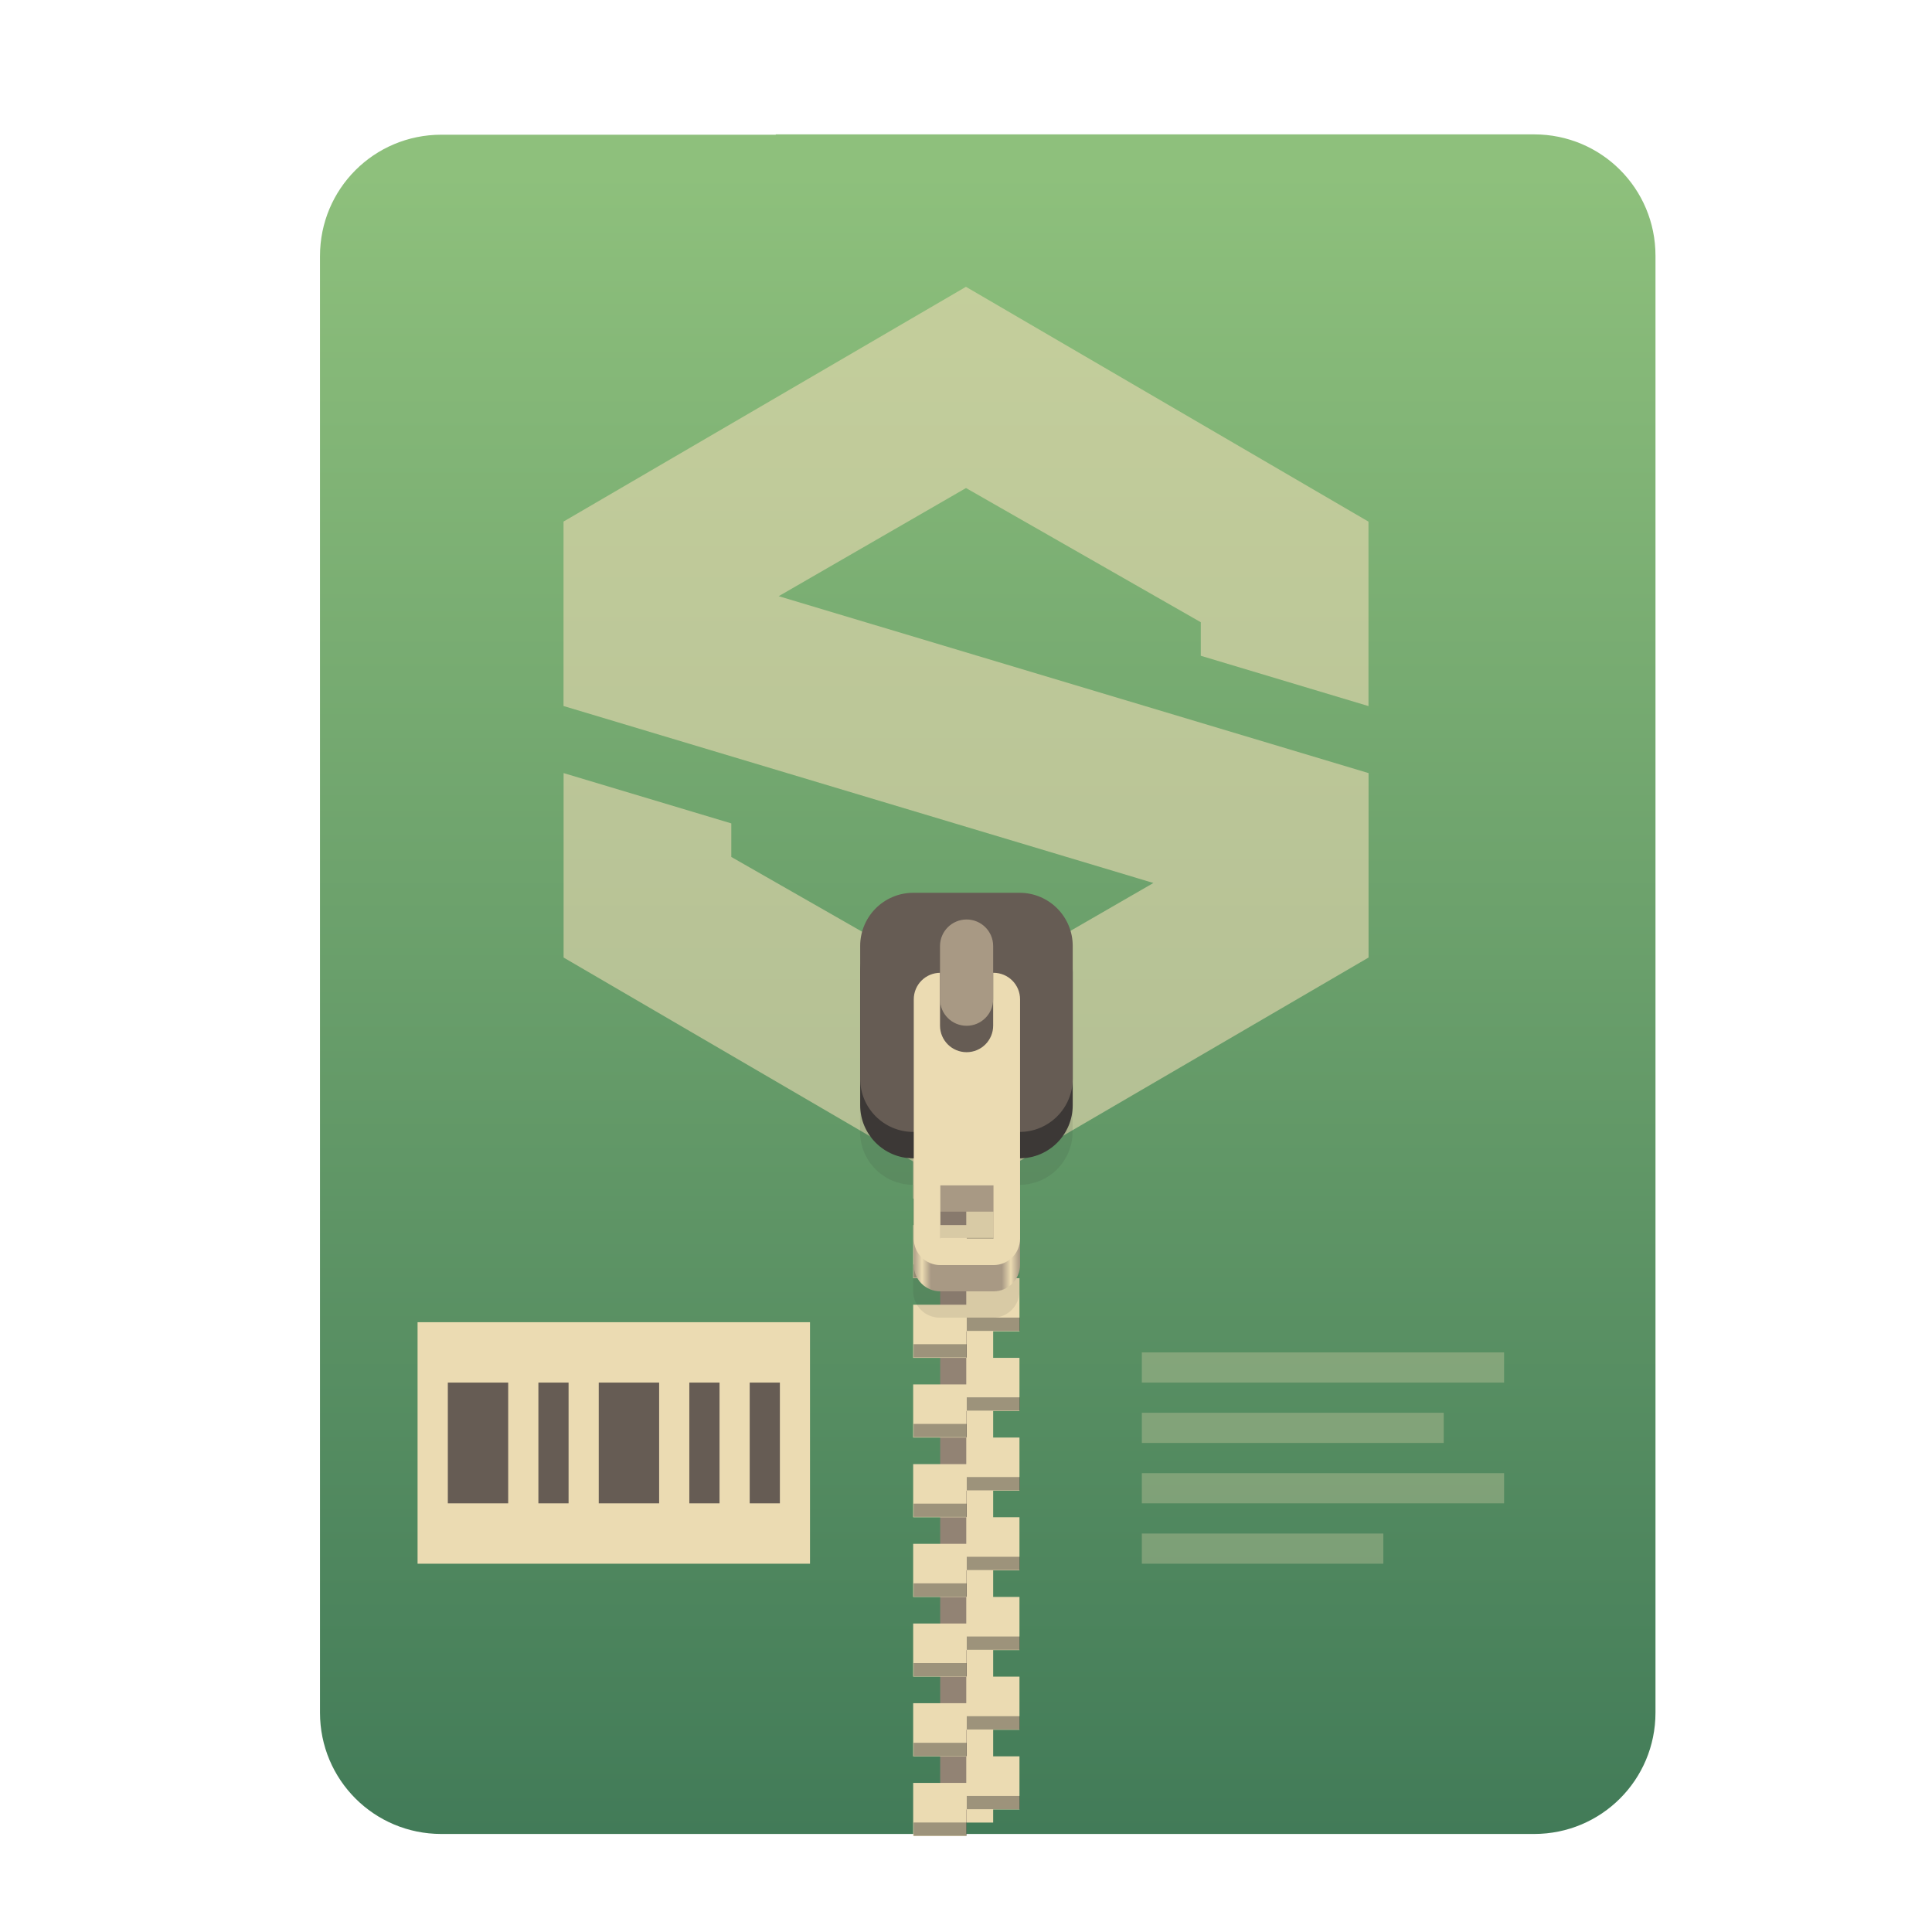
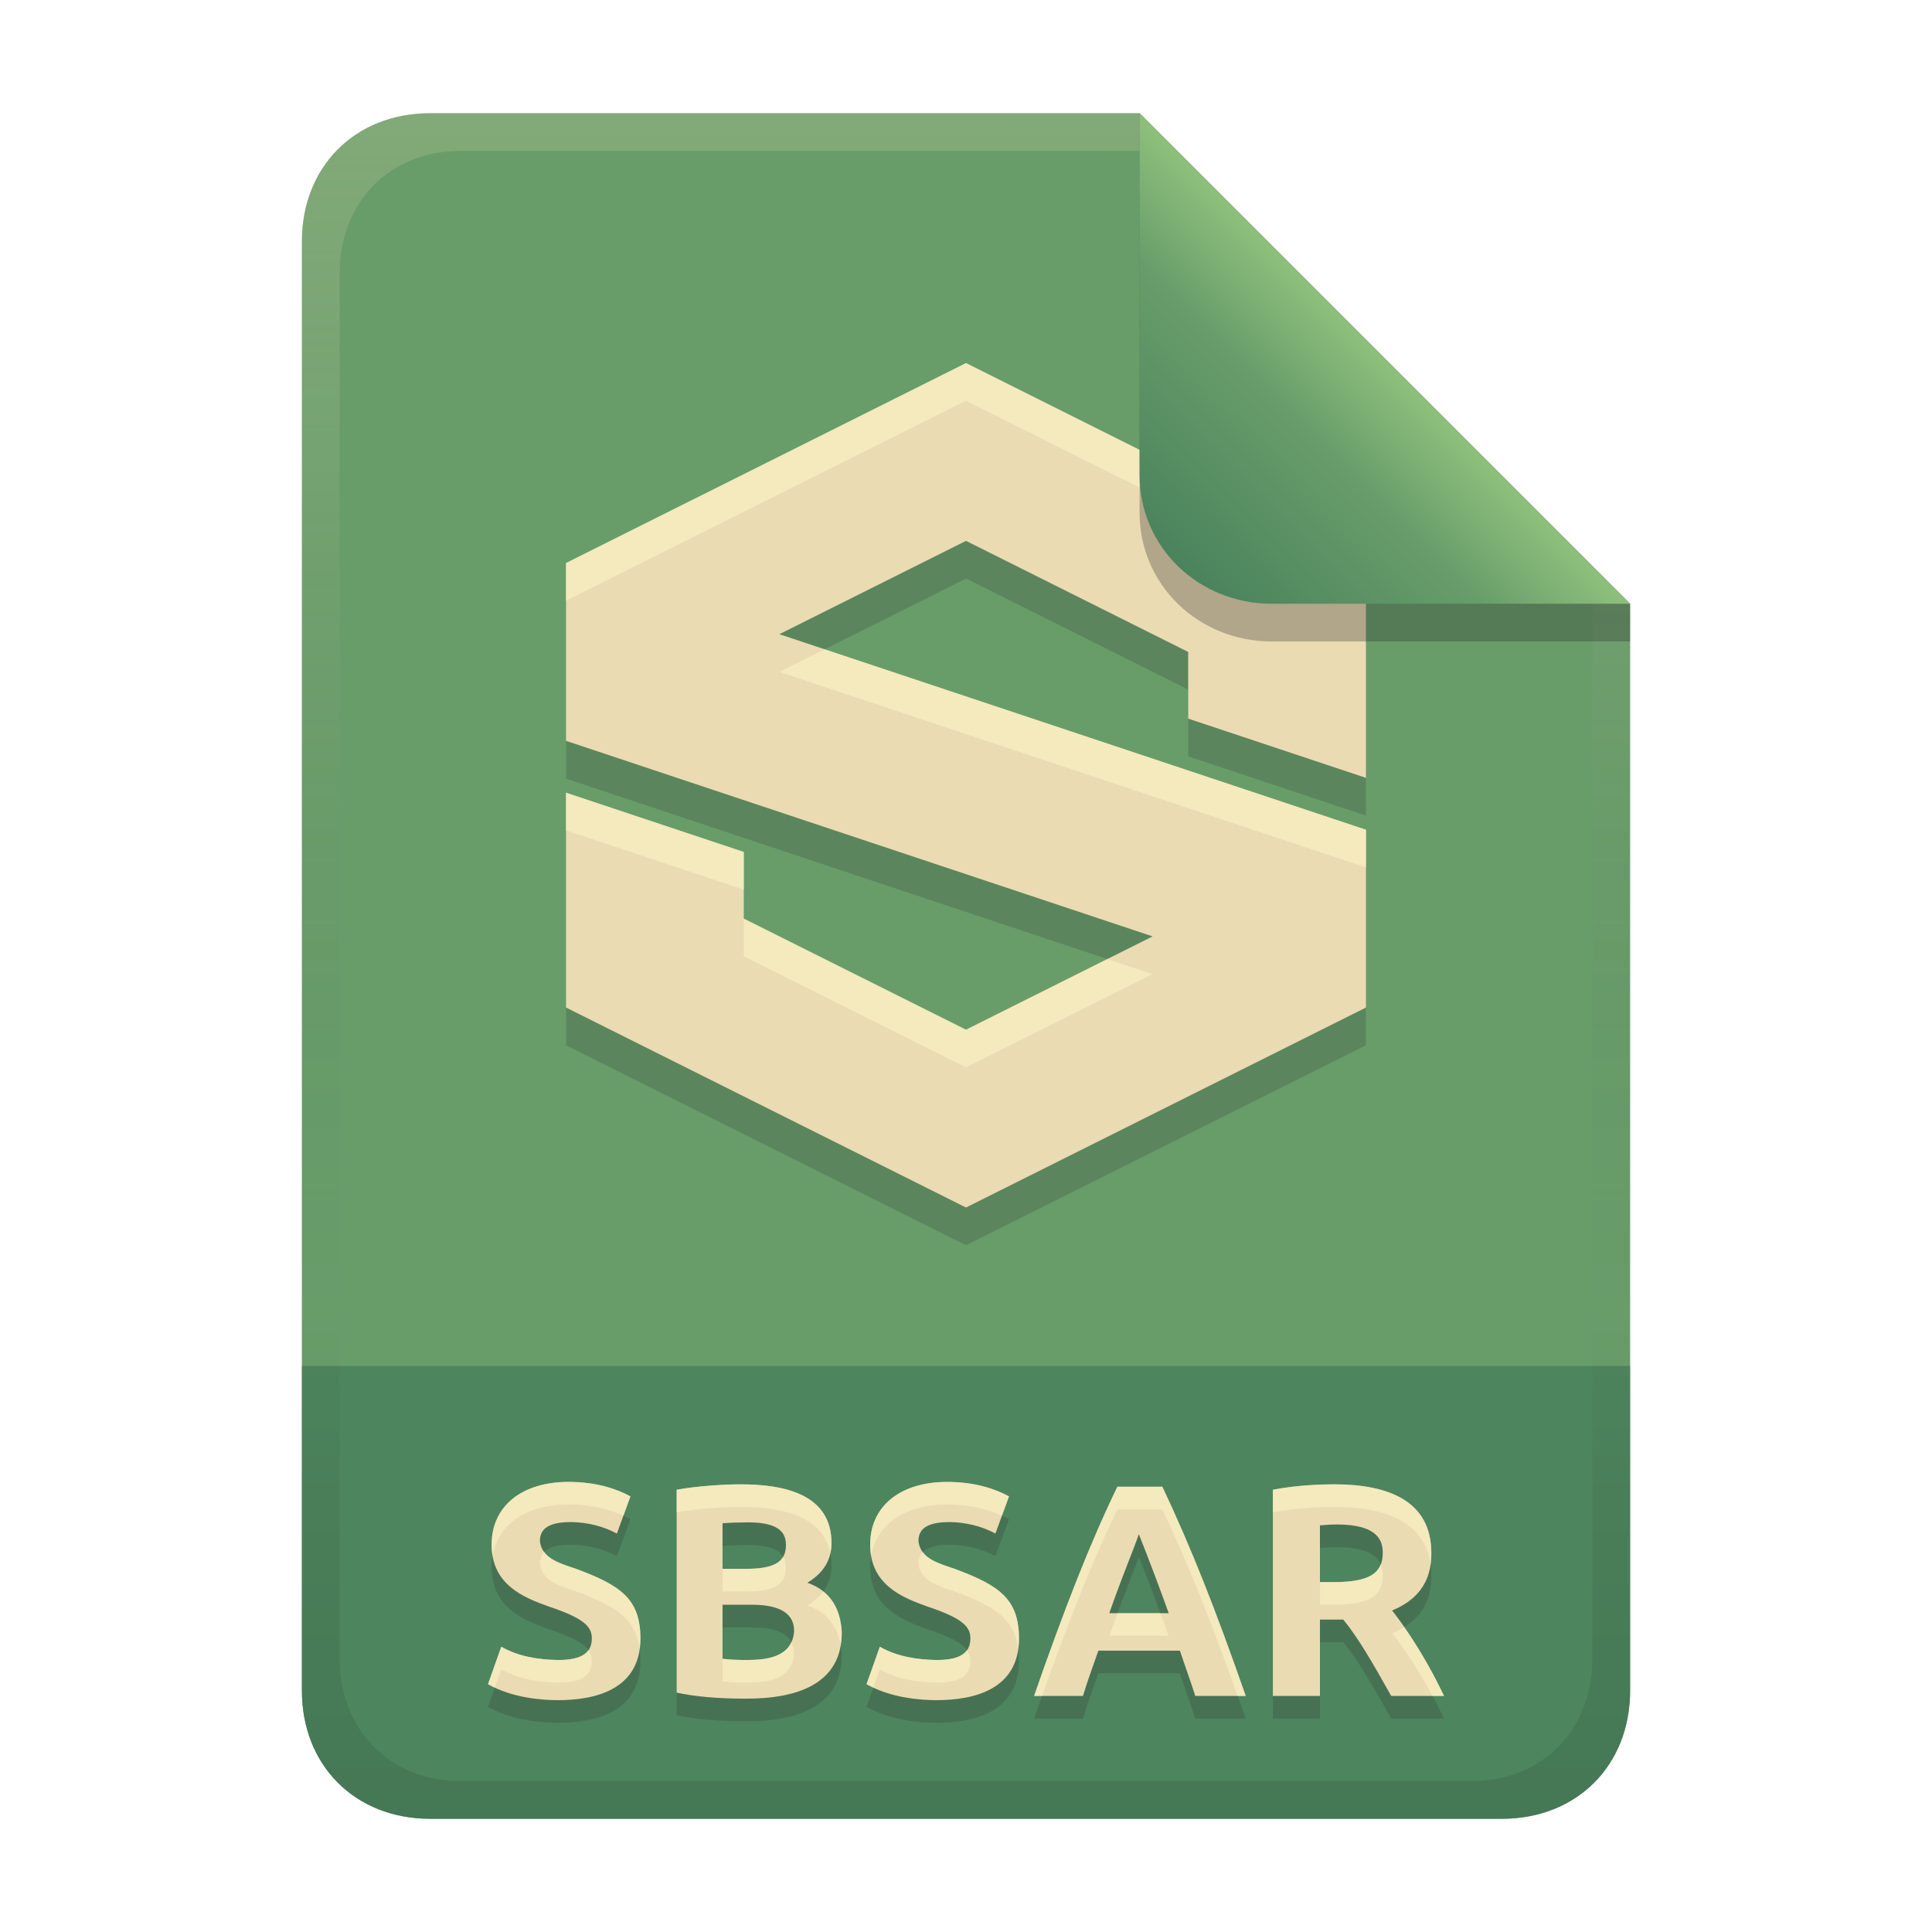
- <svg xmlns="http://www.w3.org/2000/svg" width="256" height="256" fill="none" version="1.1" viewBox="0 0 256 256">
-   <path d="m102.8 17.85h-44.32c-8.91 0-16.08 7.173-16.08 16.08v193c0 8.911 7.173 16.08 16.08 16.08h144.8c8.911 0 16.08-7.173 16.08-16.08v-0.044-193c0-8.91-7.173-16.08-16.08-16.08h-100.5z" clip-rule="evenodd" fill="url(#paint0_linear)" fill-rule="evenodd" />
-   <path d="m128 38-53.33 31.11v24.44l78.16 23.45-24.82 14.33-31.11-17.78v-4.445l-22.22-6.667v24.44l53.33 31.11 53.33-31.11v-24.44l-78.16-23.44 24.82-14.33 31.11 17.78v4.444l22.22 6.667v-24.44l-53.33-31.11z" fill="#ebdbb2" opacity=".6" />
-   <path d="m128.1 135.9h-3.522v105.6h3.522v-105.6z" fill="#928374" />
-   <path d="m131.6 241.5h-3.521v-105.6h3.521v105.6z" fill="#ebdbb2" />
-   <path d="m121 141.2v7.042h7.043v-3.521h7.042v-3.521h-14.08zm7.043 7.042v3.521h-7.043v7.042h7.043v-3.521h7.042v-7.042h-7.042zm0 10.56v3.521h-7.043v7.043h7.043v-3.521h7.042v-7.043h-7.042zm0 10.56v3.521h-7.043v7.042h7.043v-3.521h7.042v-7.042h-7.042zm0 10.56v3.521h-7.043v7.042h7.043v-3.521h7.042v-7.042h-7.042zm0 10.56v3.522h-7.043v7.042h7.043v-3.521h7.042v-7.043h-7.042zm0 10.56v3.521h-7.043v7.042h7.043v-3.521h7.042v-7.042h-7.042zm0 10.56v3.521h-7.043v7.043h7.043v-3.521h7.042v-7.043h-7.042zm0 10.56v3.521h-7.043v7.042h7.043v-3.521h7.042v-7.042h-7.042zm0 10.56v3.521h-7.043v7.042h7.043v-3.521h7.042v-7.042h-7.042z" fill="url(#paint1_linear)" />
-   <path d="m128.1 142.9v1.761h7.042v-1.761h-7.042zm-7.043 3.521v1.761h7.043v-1.761h-7.043zm7.043 7.043v1.76h7.042v-1.76h-7.042zm-7.043 3.521v1.76h7.043v-1.76h-7.043zm7.043 7.042v1.761h7.042v-1.761h-7.042zm-7.043 3.521v1.761h7.043v-1.761h-7.043zm7.043 7.042v1.761h7.042v-1.761h-7.042zm-7.043 3.522v1.76h7.043v-1.76h-7.043zm7.043 7.042v1.76h7.042v-1.76h-7.042zm-7.043 3.521v1.76h7.043v-1.76h-7.043zm7.043 7.042v1.761h7.042v-1.761h-7.042zm-7.043 3.521v1.761h7.043v-1.761h-7.043zm7.043 7.043v1.76h7.042v-1.76h-7.042zm-7.043 3.521v1.76h7.043v-1.76h-7.043zm7.043 7.042v1.76h7.042v-1.76h-7.042zm-7.043 3.521v1.761h7.043v-1.761h-7.043zm7.043 7.042v1.761h7.042v-1.761h-7.042zm-7.043 3.521v1.761h7.043v-1.761h-7.043zm7.043 7.043v1.76h7.042v-1.76h-7.042zm-7.043 3.521v1.76h7.043v-1.76h-7.043z" fill="#282828" opacity=".4" />
-   <path d="m121 125.3c-3.901 0-7.042 3.14-7.042 7.042v17.61c0 3.901 3.141 7.042 7.042 7.042v14.08c0 1.951 1.571 3.521 3.521 3.521h7.043c1.95 0 3.521-1.57 3.521-3.521v-14.08c3.901 0 7.042-3.141 7.042-7.042v-17.61c0-3.902-3.141-7.042-7.042-7.042h-14.08zm3.521 38.73h7.043v7.042h-7.043v-7.042z" fill="#282828" opacity=".1" />
-   <path d="m124.6 135.9c-1.95 0-3.521 1.57-3.521 3.521v28.17c0 1.951 1.571 3.521 3.521 3.521h7.043c1.95 0 3.521-1.57 3.521-3.521v-28.17c0-1.951-1.571-3.521-3.521-3.521h-7.043zm0 24.65h7.043v7.042h-7.043v-7.042z" fill="url(#paint2_linear)" />
-   <path d="m135.1 121.8h-14.08c-3.889 0-7.042 3.152-7.042 7.042v17.6c0 3.89 3.153 7.043 7.042 7.043h14.08c3.889 0 7.042-3.153 7.042-7.043v-17.6c0-3.89-3.153-7.042-7.042-7.042z" fill="#3c3836" />
-   <path d="m135.1 118.3h-14.08c-3.889 0-7.042 3.153-7.042 7.043v17.6c0 3.89 3.153 7.043 7.042 7.043h14.08c3.889 0 7.042-3.153 7.042-7.043v-17.6c0-3.89-3.153-7.043-7.042-7.043z" fill="#665c54" />
-   <path d="m124.6 128.9c-1.95 0-3.521 1.57-3.521 3.521v31.69c0 1.951 1.571 3.521 3.521 3.521h7.043c1.95 0 3.521-1.57 3.521-3.521v-31.69c0-1.951-1.571-3.521-3.521-3.521h-7.043zm0 28.17h7.043v7.042h-7.043v-7.042z" fill="#ebdbb2" />
-   <path d="m131.6 135.9c0 1.945-1.577 3.521-3.521 3.521-1.945 0-3.522-1.576-3.522-3.521v-10.56c0-1.945 1.577-3.522 3.522-3.522 1.944 0 3.521 1.577 3.521 3.522v10.56z" fill="#665c54" />
-   <path d="m131.6 132.4c0 1.945-1.577 3.521-3.521 3.521-1.945 0-3.522-1.576-3.522-3.521v-7.042c0-1.945 1.577-3.521 3.522-3.521 1.944 0 3.521 1.576 3.521 3.521v7.042z" fill="#a89984" />
-   <path d="m55.33 175.2h52v32h-52v-32z" fill="#ebdbb2" />
-   <path d="m59.34 183.2v16h7.998v-16h-7.998zm12 0v16h3.999v-16h-3.999zm7.998 0v16h8.001v-16h-8.001zm12 0v16h4.003v-16h-4.003zm8.001 0v16h3.999v-16h-3.999z" fill="#665c54" />
-   <path d="m151.3 179.2v3.999h48v-3.999h-48zm0 7.997v4.003h40v-4.003h-40zm0 8.002v3.999h48v-3.999h-48zm0 8.001v3.999h32v-3.999h-32z" fill="#ebdbb2" opacity=".3" />
+ <svg xmlns="http://www.w3.org/2000/svg" width="256" height="256" version="1.1" viewBox="0 0 256 256">
  <defs>
-     <linearGradient id="paint0_linear" x1="130.9" x2="130.9" y1="17.85" y2="243" gradientUnits="userSpaceOnUse">
-       <stop stop-color="#8ec07c" offset=".022" />
+     <linearGradient id="linearGradient26-3" x1="-160" x2="-160" y2="226" gradientTransform="translate(267,15)" gradientUnits="userSpaceOnUse">
+       <stop stop-color="#689d6a" offset="0" />
+       <stop stop-color="#689d6a" offset="1" />
+     </linearGradient>
+     <linearGradient id="linearGradient7-6-0" x1="186" x2="156" y1="45.006" y2="75.012" gradientTransform="matrix(1.0833,0,0,1.0833,-17.998,-1.2502)" gradientUnits="userSpaceOnUse">
+       <stop stop-color="#8ec07c" offset="0" />
+       <stop stop-color="#689d6a" offset=".303" />
      <stop stop-color="#427b58" offset="1" />
    </linearGradient>
-     <linearGradient id="paint1_linear" x1="139.7" x2="121" y1="220.9" y2="167.6" gradientUnits="userSpaceOnUse">
-       <stop stop-color="#ebdbb2" offset="0" />
-       <stop stop-color="#ebdbb2" offset="1" />
-     </linearGradient>
-     <linearGradient id="paint2_linear" x1="121" x2="135.1" y1="153.5" y2="153.5" gradientUnits="userSpaceOnUse">
-       <stop stop-color="#a89984" offset="0" />
-       <stop stop-color="#ebdbb2" offset=".083" />
-       <stop stop-color="#a89984" offset=".167" />
-       <stop stop-color="#a89984" offset=".833" />
-       <stop stop-color="#ebdbb2" offset=".917" />
-       <stop stop-color="#a89984" offset="1" />
+     <linearGradient id="linearGradient14-5" x1="128" x2="128" y1="15.001" y2="241" gradientTransform="translate(0,4.8e-4)" gradientUnits="userSpaceOnUse">
+       <stop stop-color="#ebdbb2" stop-opacity=".2" offset="0" />
+       <stop stop-color="#ebdbb2" stop-opacity=".1" offset=".2" />
+       <stop stop-opacity="0" offset=".704" />
+       <stop stop-opacity=".05" offset=".805" />
+       <stop stop-opacity=".1" offset="1" />
    </linearGradient>
  </defs>
+   <path d="m57 15c-9.939 0-17 7.059-17 17v192c0 9.939 7.059 17 17 17h142c9.941 0 17-7.061 17-17v-144l-64.999-64.999z" fill="url(#linearGradient26-3)" stroke-linecap="round" stroke-linejoin="round" stroke-miterlimit="0" style="paint-order:markers fill stroke" />
+   <path d="m57 241c-9.939 0-17-7.059-17-17v-43h176v43c0 9.941-7.061 17-17 17z" fill="#427b58" opacity=".7" stroke-linecap="round" stroke-linejoin="round" stroke-miterlimit="0" style="paint-order:markers fill stroke" />
+   <path d="m75.34 199.36c-6.161 0-10.199 3.17-10.199 8.32 0 5.245 4.136 6.977 7.6 8.199 4.654 1.551 5.68 2.668 5.68 4.201 0 1.898-1.247 2.879-4.481 2.879-2.63-0.053-5.198-0.444-7.519-1.76l-1.76 4.961c3.231 1.846 7.203 2.119 9.279 2.119 4.95 0 10.92-1.401 10.92-8.16 0-5.232-2.588-7.043-8.52-9.24-1.937-0.676-4.553-1.293-4.801-3.68 0-1.722 1.282-2.519 4.201-2.519 2.109 0.052 4.127 0.522 6 1.52l1.799-4.92c-1.789-0.976-4.478-1.92-8.199-1.92zm50.16 0c-6.161 0-10.199 3.17-10.199 8.32 0 5.245 4.136 6.977 7.6 8.199 4.654 1.551 5.68 2.668 5.68 4.201 0 1.898-1.247 2.879-4.481 2.879-2.63-0.053-5.198-0.444-7.519-1.76l-1.76 4.961c3.231 1.846 7.203 2.119 9.279 2.119 4.95 0 10.92-1.401 10.92-8.16 0-5.232-2.588-7.043-8.52-9.24-1.937-0.676-4.553-1.293-4.801-3.68 0-1.722 1.282-2.519 4.201-2.519 2.109 0.052 4.127 0.522 6 1.52l1.799-4.92c-1.789-0.976-4.478-1.92-8.199-1.92zm-27.4 0.32c-1.831 0-5.604 0.187-8.44 0.719v26.881c2.421 0.516 5.266 0.801 9.24 0.801 6.739 0 12.639-1.945 12.639-8.76-0.142-3.121-1.484-5.53-4.559-6.602 2.133-1.28 3.199-3.027 3.199-5.24 0-6.546-6.337-7.799-12.08-7.799zm78.68 0c-1.564 0-4.919 0.091-8.119 0.719v27.32h6.24v-10.119h3.08c1.886 2.263 3.823 5.581 6.359 10.119h7c-2.881-6.082-6.016-10.249-6.881-11.32 4.702-1.94 5.201-5.389 5.201-7.6 0-6.959-5.746-9.119-12.881-9.119zm-28.719 0.32c-3.655 7.52-7.098 16.394-11.041 27.719h6.481c0.599-2.027 1.348-4.004 2.039-6h10.801c0.666 2.005 1.403 3.985 2.039 6h6.682c-3.945-11.329-7.211-19.607-11.041-27.719zm-48.961 4.719c4.47 0 5.041 1.616 5.041 3.041 0 2.406-1.897 3.119-5.361 3.119h-3.039v-6.039c1.118-0.087 2.238-0.11 3.359-0.121zm78.041 0.281c5.592 0 6.08 2.288 6.08 3.76 0 2.721-1.752 3.879-6.561 3.879h-1.76v-7.519c1.265-0.106 1.539-0.119 2.24-0.119zm-26.24 1.279c1.266 3.165 2.925 7.573 3.959 10.48h-7.879c2.302-6.473 3.188-8.286 3.92-10.48zm-55.16 9.359h3.92c5.497 0 5.561 2.62 5.561 3.561-0.28 3.299-3.41 3.754-6.24 3.76-1.169 0-2.259-0.045-3.24-0.16z" color="#000000" color-rendering="auto" dominant-baseline="auto" fill="#282828" image-rendering="auto" opacity=".2" shape-rendering="auto" solid-color="#000000" stop-color="#000000" style="-inkscape-stroke:none;font-feature-settings:normal;font-variant-alternates:normal;font-variant-caps:normal;font-variant-east-asian:normal;font-variant-ligatures:normal;font-variant-numeric:normal;font-variant-position:normal;font-variation-settings:normal;inline-size:0;isolation:auto;mix-blend-mode:normal;shape-margin:0;shape-padding:0;text-decoration-color:#000000;text-decoration-line:none;text-decoration-style:solid;text-indent:0;text-orientation:mixed;text-transform:none;white-space:normal" />
+   <path d="m75.34 196.36c-6.161 0-10.199 3.17-10.199 8.32 0 5.245 4.136 6.977 7.6 8.199 4.654 1.551 5.68 2.668 5.68 4.201 0 1.898-1.247 2.879-4.481 2.879-2.63-0.053-5.198-0.444-7.519-1.76l-1.76 4.961c3.231 1.846 7.203 2.119 9.279 2.119 4.95 0 10.92-1.401 10.92-8.16 0-5.232-2.588-7.043-8.52-9.24-1.937-0.676-4.553-1.293-4.801-3.68 0-1.722 1.282-2.519 4.201-2.519 2.109 0.052 4.127 0.522 6 1.52l1.799-4.92c-1.789-0.976-4.478-1.92-8.199-1.92zm50.16 0c-6.161 0-10.199 3.17-10.199 8.32 0 5.245 4.136 6.977 7.6 8.199 4.654 1.551 5.68 2.668 5.68 4.201 0 1.898-1.247 2.879-4.481 2.879-2.63-0.053-5.198-0.444-7.519-1.76l-1.76 4.961c3.231 1.846 7.203 2.119 9.279 2.119 4.95 0 10.92-1.401 10.92-8.16 0-5.232-2.588-7.043-8.52-9.24-1.937-0.676-4.553-1.293-4.801-3.68 0-1.722 1.282-2.519 4.201-2.519 2.109 0.052 4.127 0.522 6 1.52l1.799-4.92c-1.789-0.976-4.478-1.92-8.199-1.92zm-27.4 0.32c-1.831 0-5.604 0.187-8.44 0.719v26.881c2.421 0.516 5.266 0.801 9.24 0.801 6.739 0 12.639-1.945 12.639-8.76-0.142-3.121-1.484-5.53-4.559-6.602 2.133-1.28 3.199-3.027 3.199-5.24 0-6.546-6.337-7.799-12.08-7.799zm78.68 0c-1.564 0-4.919 0.091-8.119 0.719v27.32h6.24v-10.119h3.08c1.886 2.263 3.823 5.581 6.359 10.119h7c-2.881-6.082-6.016-10.249-6.881-11.32 4.702-1.94 5.201-5.389 5.201-7.6 0-6.959-5.746-9.119-12.881-9.119zm-28.719 0.32c-3.655 7.52-7.098 16.394-11.041 27.719h6.481c0.599-2.027 1.348-4.004 2.039-6h10.801c0.666 2.005 1.403 3.985 2.039 6h6.682c-3.945-11.329-7.211-19.607-11.041-27.719zm-48.961 4.719c4.47 0 5.041 1.616 5.041 3.041 0 2.406-1.897 3.119-5.361 3.119h-3.039v-6.039c1.118-0.087 2.238-0.11 3.359-0.121zm78.041 0.281c5.592 0 6.08 2.288 6.08 3.76 0 2.721-1.752 3.879-6.561 3.879h-1.76v-7.519c1.265-0.106 1.539-0.119 2.24-0.119zm-26.24 1.279c1.266 3.165 2.925 7.573 3.959 10.48h-7.879c2.302-6.473 3.188-8.286 3.92-10.48zm-55.16 9.359h3.92c5.497 0 5.561 2.62 5.561 3.561-0.28 3.299-3.41 3.754-6.24 3.76-1.169 0-2.259-0.045-3.24-0.16z" color="#000000" color-rendering="auto" dominant-baseline="auto" fill="#ebdbb2" image-rendering="auto" shape-rendering="auto" solid-color="#000000" stop-color="#000000" style="-inkscape-stroke:none;font-feature-settings:normal;font-variant-alternates:normal;font-variant-caps:normal;font-variant-east-asian:normal;font-variant-ligatures:normal;font-variant-numeric:normal;font-variant-position:normal;font-variation-settings:normal;inline-size:0;isolation:auto;mix-blend-mode:normal;shape-margin:0;shape-padding:0;text-decoration-color:#000000;text-decoration-line:none;text-decoration-style:solid;text-indent:0;text-orientation:mixed;text-transform:none;white-space:normal" />
+   <path d="m75.34 196.36c-6.161 0-10.199 3.17-10.199 8.32 0 0.537 0.053 1.029 0.135 1.496 0.721-4.253 4.53-6.816 10.064-6.816 3.146 0 5.513 0.682 7.264 1.48l0.936-2.561c-1.789-0.976-4.478-1.92-8.199-1.92zm50.16 0c-6.161 0-10.199 3.17-10.199 8.32 0 0.537 0.053 1.029 0.135 1.496 0.721-4.253 4.53-6.816 10.064-6.816 3.146 0 5.513 0.682 7.264 1.48l0.936-2.561c-1.789-0.976-4.478-1.92-8.199-1.92zm-27.4 0.32c-1.831 0-5.604 0.187-8.439 0.719v3c2.835-0.532 6.608-0.719 8.439-0.719 5.23 0 10.938 1.053 11.918 6.184 0.103-0.44 0.162-0.899 0.162-1.385 0-6.546-6.337-7.799-12.08-7.799zm78.68 0c-1.564 0-4.919 0.091-8.119 0.719v3c3.2-0.627 6.555-0.719 8.119-0.719 6.592 0 11.987 1.852 12.771 7.621 0.074-0.534 0.109-1.048 0.109-1.502 0-6.959-5.746-9.119-12.881-9.119zm-28.719 0.32c-3.655 7.52-7.098 16.394-11.041 27.719h1.072c3.497-9.864 6.654-17.9 9.969-24.719h5.959c3.47 7.348 6.499 14.953 9.967 24.719h1.074c-3.945-11.329-7.211-19.607-11.041-27.719zm-75.963 8.645c-0.379 0.392-0.559 0.909-0.559 1.555 0.247 2.387 2.864 3.003 4.801 3.68 5.275 1.954 7.9 3.61 8.418 7.631 0.061-0.439 0.102-0.896 0.102-1.391 0-5.232-2.588-7.043-8.52-9.24-1.468-0.513-3.321-0.995-4.242-2.234zm50.16 0c-0.379 0.392-0.559 0.909-0.559 1.555 0.247 2.387 2.864 3.003 4.801 3.68 5.275 1.954 7.9 3.61 8.418 7.631 0.061-0.439 0.102-0.896 0.102-1.391 0-5.232-2.588-7.043-8.52-9.24-1.468-0.513-3.321-0.995-4.242-2.234zm-18.48 0.633c-0.702 1.202-2.413 1.602-4.998 1.602h-3.039v3h3.039c3.465 0 5.361-0.713 5.361-3.119 1e-5 -0.498-0.082-1.015-0.363-1.482zm79.164 1.022c-0.643 1.615-2.515 2.34-6.281 2.34h-1.76v3h1.76c4.809 0 6.561-1.158 6.561-3.879 0-0.442-0.066-0.956-0.279-1.461zm-73.857 3.566c-0.519 0.698-1.212 1.319-2.103 1.853 2.623 0.914 3.977 2.808 4.408 5.281 0.088-0.528 0.15-1.078 0.15-1.68-0.104-2.283-0.858-4.179-2.455-5.455zm38.99 2.894c-0.337 0.909-0.669 1.804-1.094 3h7.879c-0.301-0.848-0.721-1.965-1.103-3zm37.982 1.83c-0.47 0.29-0.999 0.562-1.598 0.809 0.713 0.883 2.97 3.893 5.354 8.32h1.527c-1.915-4.042-3.885-7.125-5.283-9.129zm-81.193 2.002c-0.943 2.037-3.514 2.362-5.883 2.367-1.169 0-2.259-0.045-3.24-0.16v3c0.981 0.115 2.071 0.16 3.24 0.16 2.831-6e-3 5.96-0.46 6.24-3.76 0-0.366-0.021-0.986-0.357-1.607zm-38.443 0.607-1.76 4.961c0.294 0.168 0.599 0.31 0.904 0.453l0.855-2.414c2.321 1.316 4.89 1.706 7.519 1.76 3.233 0 4.481-0.981 4.481-2.879 0-0.511-0.133-0.974-0.457-1.424-0.608 0.855-1.865 1.303-4.023 1.303-2.63-0.053-5.198-0.444-7.519-1.76zm50.16 0-1.76 4.961c0.294 0.168 0.599 0.31 0.904 0.453l0.855-2.414c2.321 1.316 4.89 1.706 7.519 1.76 3.233 0 4.481-0.981 4.481-2.879 0-0.511-0.133-0.974-0.457-1.424-0.608 0.855-1.865 1.303-4.023 1.303-2.63-0.053-5.198-0.444-7.519-1.76z" color="#000000" color-rendering="auto" dominant-baseline="auto" fill="#fbf1c7" image-rendering="auto" opacity=".6" shape-rendering="auto" solid-color="#000000" stop-color="#000000" style="-inkscape-stroke:none;font-feature-settings:normal;font-variant-alternates:normal;font-variant-caps:normal;font-variant-east-asian:normal;font-variant-ligatures:normal;font-variant-numeric:normal;font-variant-position:normal;font-variation-settings:normal;inline-size:0;isolation:auto;mix-blend-mode:normal;shape-margin:0;shape-padding:0;text-decoration-color:#000000;text-decoration-line:none;text-decoration-style:solid;text-indent:0;text-orientation:mixed;text-transform:none;white-space:normal" />
+   <path d="m128 53.111-53 26.5v23.556l77.733 25.911-24.733 12.367-29.444-14.722v-8.833l-23.556-7.85v28.461l53 26.5 53-26.5v-23.556l-77.733-25.911 24.733-12.367 29.444 14.722v8.833l23.556 7.85v-28.461z" fill="#282828" opacity=".2" stroke-width="5.889" />
+   <path d="m128 48.111-53 26.5v23.556l77.733 25.911-24.733 12.367-29.444-14.722v-8.833l-23.556-7.85v28.461l53 26.5 53-26.5v-23.556l-77.733-25.911 24.733-12.367 29.444 14.722v8.833l23.556 7.85v-28.461z" fill="#ebdbb2" stroke-width="5.889" />
+   <path d="m128 48.111-53 26.5v5l53-26.5 53 26.5v-5zm-18.732 37.922-6 3 77.732 25.912v-5zm-34.268 19.006v5l23.555 7.85v-5zm23.555 16.684v5l29.445 14.723 24.732-12.367-6-2-18.732 9.367z" fill="#fbf1c7" opacity=".6" stroke-width="5.889" />
+   <path class="ColorScheme-Text" d="m944.78 108.54c-11.843-10.374-27.118-16.921-34.5-18.56-7.383-1.639-17.208-2.097-32.521 1.83l-17.347 15.345c6.98-2.073 24.126-6.091 34.771-6.474 10.645-0.383 25.858 4.146 37.7 14.309 0.794 0.683 1.583 1.391 2.362 2.127 17.795 16.782 16.295 40.646 1.671 54.243-16.404 15.244-38.334 15.932-55.681-0.642-11.642-11.124-14.919-28.857-2.446-39.339 9.802-8.24 24.304-8.898 35.482 0.7 9.122 7.831 6.776 16.489 3.074 19.859-3.523 3.201-10.235 5.379-16.597 1.56-5.12-3.074-6.717-12.43 3.698-13.644-4.388-4.35-11.232-5.429-16.535-1.133-10.359 8.387-3.908 21.39 3.802 26.584 14.247 9.609 26.693 6.646 37.19-3.108 10.869-10.103 10.088-28.115-3.061-40.043-10.405-9.431-24.806-16.234-45.902-8.14s-26.445 25.881-22.263 44.851c3.397 14.865 17.88 31.307 38.504 36.1 20.624 4.788 37.144 1.37 52.504-13.025 21.722-20.346 21.892-50.811-3.902-73.406" color="#ebdbb2" fill="currentColor" stroke-width="7.73" />
+   <path d="m57 15c-9.939 0-17 7.059-17 17v192c0 9.939 7.059 17 17 17h142c9.941 0 17-7.061 17-17v-144l-65-64.998zm4.033 4.99 89.967 2e-3 60 60.009v139.75c0 9.5-6.657 16.248-16.033 16.248h-133.93c-9.376 0-16.033-6.748-16.033-16.248v-183.51c0-9.501 6.659-16.25 16.033-16.25z" fill="url(#linearGradient14-5)" style="paint-order:markers fill stroke" />
+   <path d="m151 15.002v52.914c0 9.652 7.864 17.084 17.518 17.084l47.482-1.3e-4v-5z" fill="#282828" opacity=".3" stroke-width="1.083" />
+   <path d="m151 15.001v47.916c0 9.652 7.864 17.084 17.518 17.084l47.482-1.34e-4z" fill="url(#linearGradient7-6-0)" stroke-width="1.083" />
</svg>
